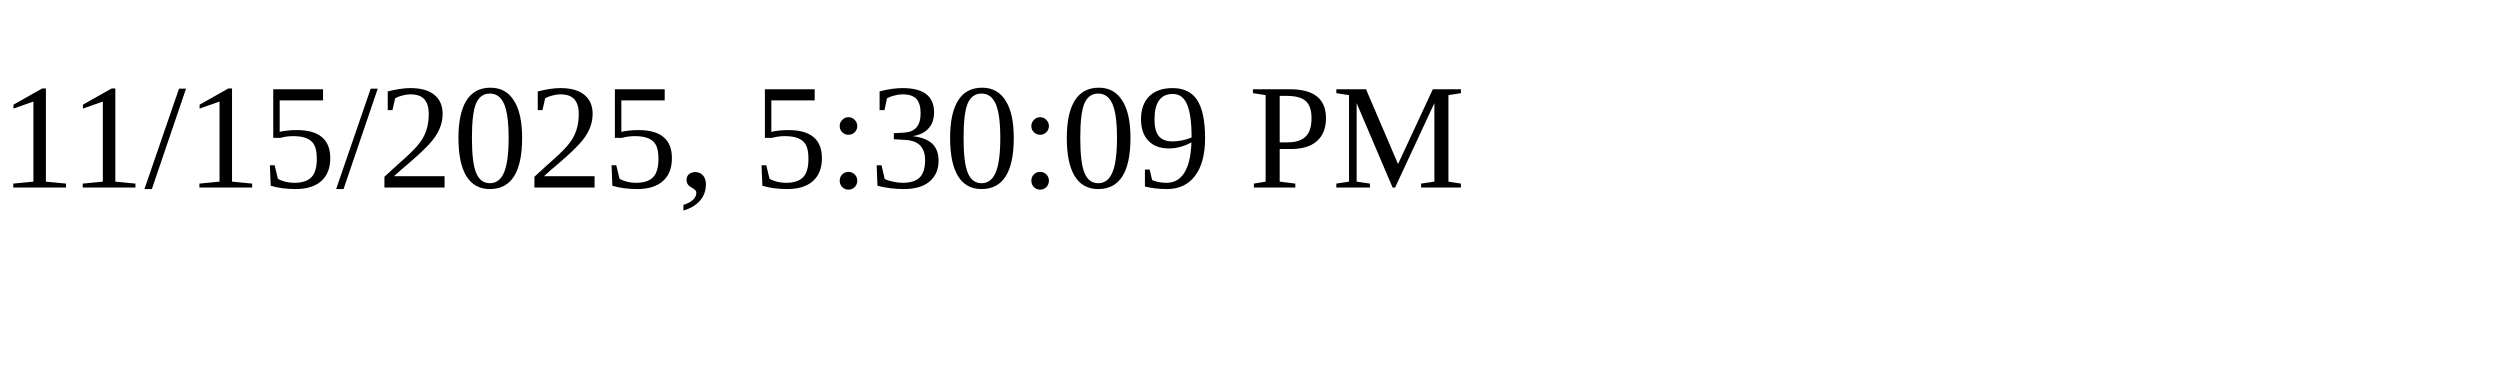
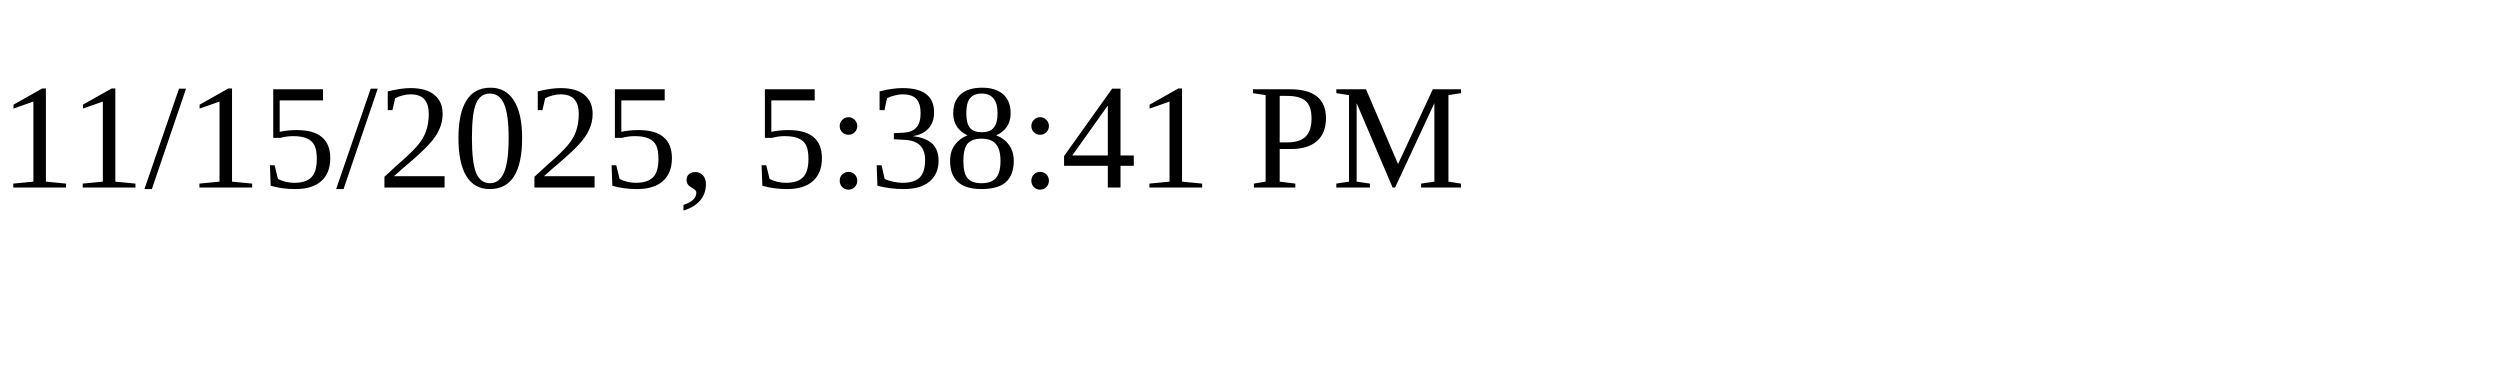
<svg xmlns="http://www.w3.org/2000/svg" height="30" width="200">
-   <text x="0" y="15">11/15/2025, 5:30:09 PM</text>
+   <text x="0" y="15">11/15/2025, 5:38:41 PM</text>
</svg>
